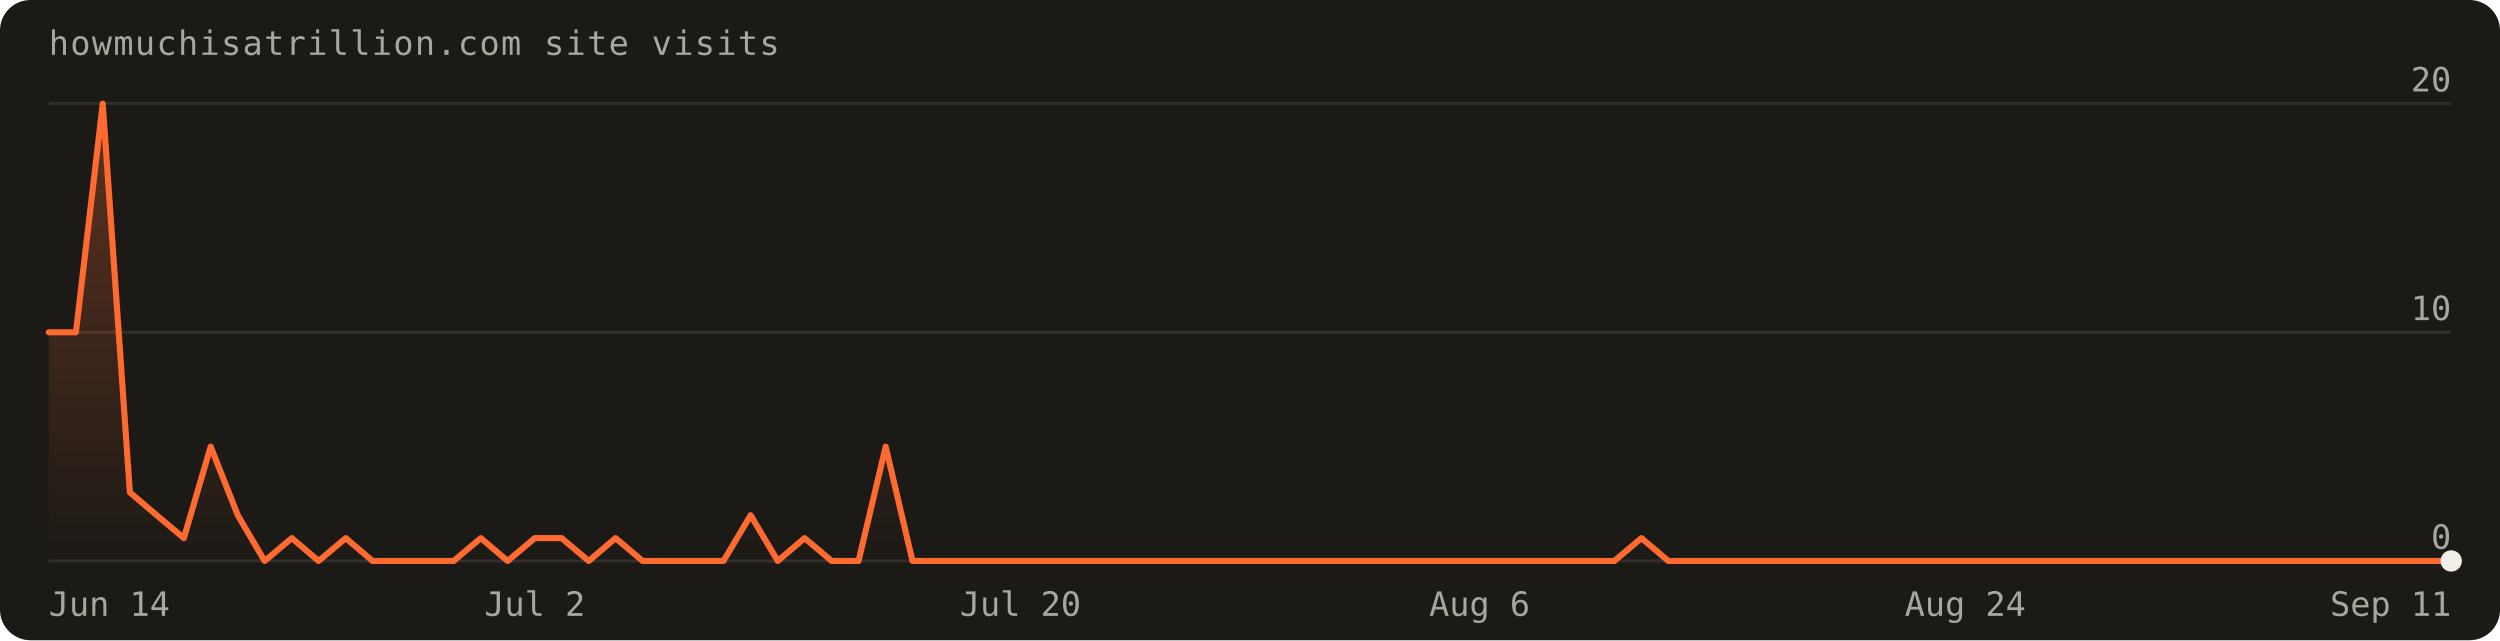
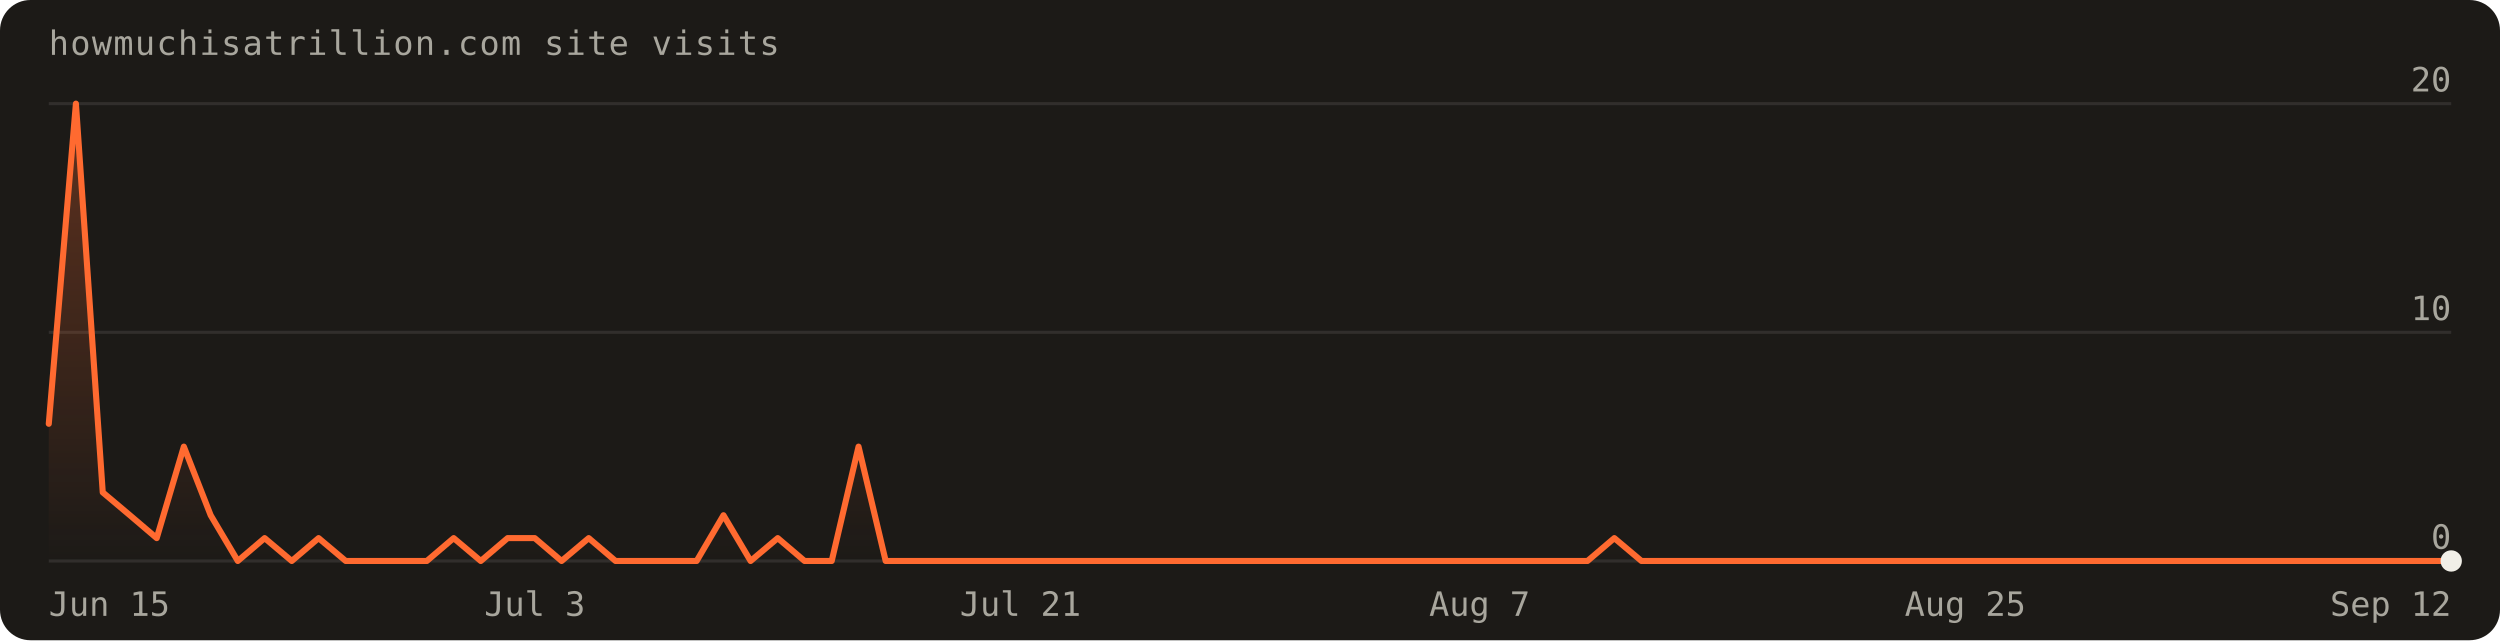
- <svg xmlns="http://www.w3.org/2000/svg" width="820" height="210" viewBox="0 0 820 210" font-family="'Geist Mono',ui-monospace,monospace" role="img" aria-label="Visits over the last 90 days: 68 total">
+ <svg xmlns="http://www.w3.org/2000/svg" width="820" height="210" viewBox="0 0 820 210" font-family="'Geist Mono',ui-monospace,monospace" role="img" aria-label="Visits over the last 90 days: 54 total">
  <defs>
    <linearGradient id="fill" x1="0" y1="0" x2="0" y2="1">
      <stop offset="0%" stop-color="#ff6a30" stop-opacity="0.30" />
      <stop offset="100%" stop-color="#ff6a30" stop-opacity="0" />
    </linearGradient>
  </defs>
  <rect width="820" height="210" rx="10" fill="#1c1a17" />
  <text x="16" y="18" fill="#a8a69d" font-size="11" letter-spacing="0.04em">howmuchisatrillion.com site visits</text>
  <line x1="16" y1="184.0" x2="804.0" y2="184.0" stroke="rgba(241,239,231,0.10)" />
  <text x="804.0" y="180.0" text-anchor="end" fill="#a8a69d" font-size="11">0</text>
  <line x1="16" y1="109.0" x2="804.0" y2="109.0" stroke="rgba(241,239,231,0.10)" />
  <text x="804.0" y="105.0" text-anchor="end" fill="#a8a69d" font-size="11">10</text>
  <line x1="16" y1="34.0" x2="804.0" y2="34.0" stroke="rgba(241,239,231,0.10)" />
  <text x="804.0" y="30.0" text-anchor="end" fill="#a8a69d" font-size="11">20</text>
-   <path d="M16.0,184.0 L16.0,109.0 L24.9,109.0 L33.7,34.0 L42.6,161.5 L51.4,169.0 L60.3,176.5 L69.1,146.5 L78.0,169.0 L86.8,184.0 L95.7,176.5 L104.5,184.0 L113.4,176.5 L122.2,184.0 L131.1,184.0 L140.0,184.0 L148.8,184.0 L157.7,176.5 L166.5,184.0 L175.4,176.5 L184.2,176.5 L193.1,184.0 L201.9,176.5 L210.8,184.0 L219.6,184.0 L228.5,184.0 L237.3,184.0 L246.2,169.0 L255.1,184.0 L263.9,176.5 L272.8,184.0 L281.6,184.0 L290.5,146.5 L299.3,184.0 L308.2,184.0 L317.0,184.0 L325.9,184.0 L334.7,184.0 L343.6,184.0 L352.4,184.0 L361.3,184.0 L370.2,184.0 L379.0,184.0 L387.9,184.0 L396.7,184.0 L405.6,184.0 L414.4,184.0 L423.3,184.0 L432.1,184.0 L441.0,184.0 L449.8,184.0 L458.7,184.0 L467.6,184.0 L476.4,184.0 L485.3,184.0 L494.1,184.0 L503.0,184.0 L511.8,184.0 L520.7,184.0 L529.5,184.0 L538.4,176.5 L547.2,184.0 L556.1,184.0 L564.9,184.0 L573.8,184.0 L582.7,184.0 L591.5,184.0 L600.4,184.0 L609.2,184.0 L618.1,184.0 L626.9,184.0 L635.8,184.0 L644.6,184.0 L653.5,184.0 L662.3,184.0 L671.2,184.0 L680.0,184.0 L688.9,184.0 L697.8,184.0 L706.6,184.0 L715.5,184.0 L724.3,184.0 L733.2,184.0 L742.0,184.0 L750.9,184.0 L759.7,184.0 L768.6,184.0 L777.4,184.0 L786.3,184.0 L795.1,184.0 L804.0,184.0 L804.0,184.0 Z" fill="url(#fill)" />
-   <path d="M16.0,109.0 L24.9,109.0 L33.7,34.0 L42.6,161.5 L51.4,169.0 L60.3,176.5 L69.1,146.5 L78.0,169.0 L86.8,184.0 L95.7,176.5 L104.5,184.0 L113.4,176.5 L122.2,184.0 L131.1,184.0 L140.0,184.0 L148.8,184.0 L157.7,176.5 L166.5,184.0 L175.4,176.5 L184.2,176.5 L193.1,184.0 L201.9,176.5 L210.8,184.0 L219.6,184.0 L228.5,184.0 L237.3,184.0 L246.2,169.0 L255.1,184.0 L263.9,176.5 L272.8,184.0 L281.6,184.0 L290.5,146.5 L299.3,184.0 L308.2,184.0 L317.0,184.0 L325.9,184.0 L334.7,184.0 L343.6,184.0 L352.4,184.0 L361.3,184.0 L370.2,184.0 L379.0,184.0 L387.9,184.0 L396.7,184.0 L405.6,184.0 L414.4,184.0 L423.3,184.0 L432.1,184.0 L441.0,184.0 L449.8,184.0 L458.7,184.0 L467.6,184.0 L476.4,184.0 L485.3,184.0 L494.1,184.0 L503.0,184.0 L511.8,184.0 L520.7,184.0 L529.5,184.0 L538.4,176.5 L547.2,184.0 L556.1,184.0 L564.9,184.0 L573.8,184.0 L582.7,184.0 L591.5,184.0 L600.4,184.0 L609.2,184.0 L618.1,184.0 L626.9,184.0 L635.8,184.0 L644.6,184.0 L653.5,184.0 L662.3,184.0 L671.2,184.0 L680.0,184.0 L688.9,184.0 L697.8,184.0 L706.6,184.0 L715.5,184.0 L724.3,184.0 L733.2,184.0 L742.0,184.0 L750.9,184.0 L759.7,184.0 L768.6,184.0 L777.4,184.0 L786.3,184.0 L795.1,184.0 L804.0,184.0" fill="none" stroke="#ff6a30" stroke-width="2" stroke-linejoin="round" stroke-linecap="round" />
+   <path d="M16.0,184.0 L16.0,139.0 L24.9,34.0 L33.7,161.5 L42.6,169.0 L51.4,176.5 L60.3,146.5 L69.1,169.0 L78.0,184.0 L86.8,176.5 L95.7,184.0 L104.5,176.5 L113.4,184.0 L122.2,184.0 L131.1,184.0 L140.0,184.0 L148.8,176.5 L157.7,184.0 L166.5,176.5 L175.4,176.5 L184.2,184.0 L193.1,176.5 L201.9,184.0 L210.8,184.0 L219.6,184.0 L228.5,184.0 L237.3,169.0 L246.2,184.0 L255.1,176.5 L263.9,184.0 L272.8,184.0 L281.6,146.5 L290.5,184.0 L299.3,184.0 L308.2,184.0 L317.0,184.0 L325.9,184.0 L334.7,184.0 L343.6,184.0 L352.4,184.0 L361.3,184.0 L370.2,184.0 L379.0,184.0 L387.9,184.0 L396.7,184.0 L405.6,184.0 L414.4,184.0 L423.3,184.0 L432.1,184.0 L441.0,184.0 L449.8,184.0 L458.7,184.0 L467.6,184.0 L476.4,184.0 L485.3,184.0 L494.1,184.0 L503.0,184.0 L511.8,184.0 L520.7,184.0 L529.5,176.5 L538.4,184.0 L547.2,184.0 L556.1,184.0 L564.9,184.0 L573.8,184.0 L582.7,184.0 L591.5,184.0 L600.4,184.0 L609.2,184.0 L618.1,184.0 L626.9,184.0 L635.8,184.0 L644.6,184.0 L653.5,184.0 L662.3,184.0 L671.2,184.0 L680.0,184.0 L688.9,184.0 L697.8,184.0 L706.6,184.0 L715.5,184.0 L724.3,184.0 L733.2,184.0 L742.0,184.0 L750.9,184.0 L759.7,184.0 L768.6,184.0 L777.4,184.0 L786.3,184.0 L795.1,184.0 L804.0,184.0 L804.0,184.0 Z" fill="url(#fill)" />
+   <path d="M16.0,139.0 L24.9,34.0 L33.7,161.5 L42.6,169.0 L51.4,176.5 L60.3,146.5 L69.1,169.0 L78.0,184.0 L86.8,176.5 L95.7,184.0 L104.5,176.5 L113.4,184.0 L122.2,184.0 L131.1,184.0 L140.0,184.0 L148.8,176.5 L157.7,184.0 L166.5,176.5 L175.4,176.5 L184.2,184.0 L193.1,176.5 L201.9,184.0 L210.8,184.0 L219.6,184.0 L228.5,184.0 L237.3,169.0 L246.2,184.0 L255.1,176.5 L263.9,184.0 L272.8,184.0 L281.6,146.5 L290.5,184.0 L299.3,184.0 L308.2,184.0 L317.0,184.0 L325.9,184.0 L334.7,184.0 L343.6,184.0 L352.4,184.0 L361.3,184.0 L370.2,184.0 L379.0,184.0 L387.9,184.0 L396.7,184.0 L405.6,184.0 L414.4,184.0 L423.3,184.0 L432.1,184.0 L441.0,184.0 L449.8,184.0 L458.7,184.0 L467.6,184.0 L476.4,184.0 L485.3,184.0 L494.1,184.0 L503.0,184.0 L511.8,184.0 L520.7,184.0 L529.5,176.5 L538.4,184.0 L547.2,184.0 L556.1,184.0 L564.9,184.0 L573.8,184.0 L582.7,184.0 L591.5,184.0 L600.4,184.0 L609.2,184.0 L618.1,184.0 L626.9,184.0 L635.8,184.0 L644.6,184.0 L653.5,184.0 L662.3,184.0 L671.2,184.0 L680.0,184.0 L688.9,184.0 L697.8,184.0 L706.6,184.0 L715.5,184.0 L724.3,184.0 L733.2,184.0 L742.0,184.0 L750.9,184.0 L759.7,184.0 L768.6,184.0 L777.4,184.0 L786.3,184.0 L795.1,184.0 L804.0,184.0" fill="none" stroke="#ff6a30" stroke-width="2" stroke-linejoin="round" stroke-linecap="round" />
  <circle cx="804.0" cy="184.0" r="3.5" fill="#f1efe7" />
-   <text x="16.0" y="202" text-anchor="start" fill="#a8a69d" font-size="11">Jun 14</text>
-   <text x="175.4" y="202" text-anchor="middle" fill="#a8a69d" font-size="11">Jul 2</text>
-   <text x="334.7" y="202" text-anchor="middle" fill="#a8a69d" font-size="11">Jul 20</text>
-   <text x="485.3" y="202" text-anchor="middle" fill="#a8a69d" font-size="11">Aug 6</text>
-   <text x="644.6" y="202" text-anchor="middle" fill="#a8a69d" font-size="11">Aug 24</text>
-   <text x="804.0" y="202" text-anchor="end" fill="#a8a69d" font-size="11">Sep 11</text>
+   <text x="16.0" y="202" text-anchor="start" fill="#a8a69d" font-size="11">Jun 15</text>
+   <text x="175.4" y="202" text-anchor="middle" fill="#a8a69d" font-size="11">Jul 3</text>
+   <text x="334.7" y="202" text-anchor="middle" fill="#a8a69d" font-size="11">Jul 21</text>
+   <text x="485.3" y="202" text-anchor="middle" fill="#a8a69d" font-size="11">Aug 7</text>
+   <text x="644.6" y="202" text-anchor="middle" fill="#a8a69d" font-size="11">Aug 25</text>
+   <text x="804.0" y="202" text-anchor="end" fill="#a8a69d" font-size="11">Sep 12</text>
</svg>
